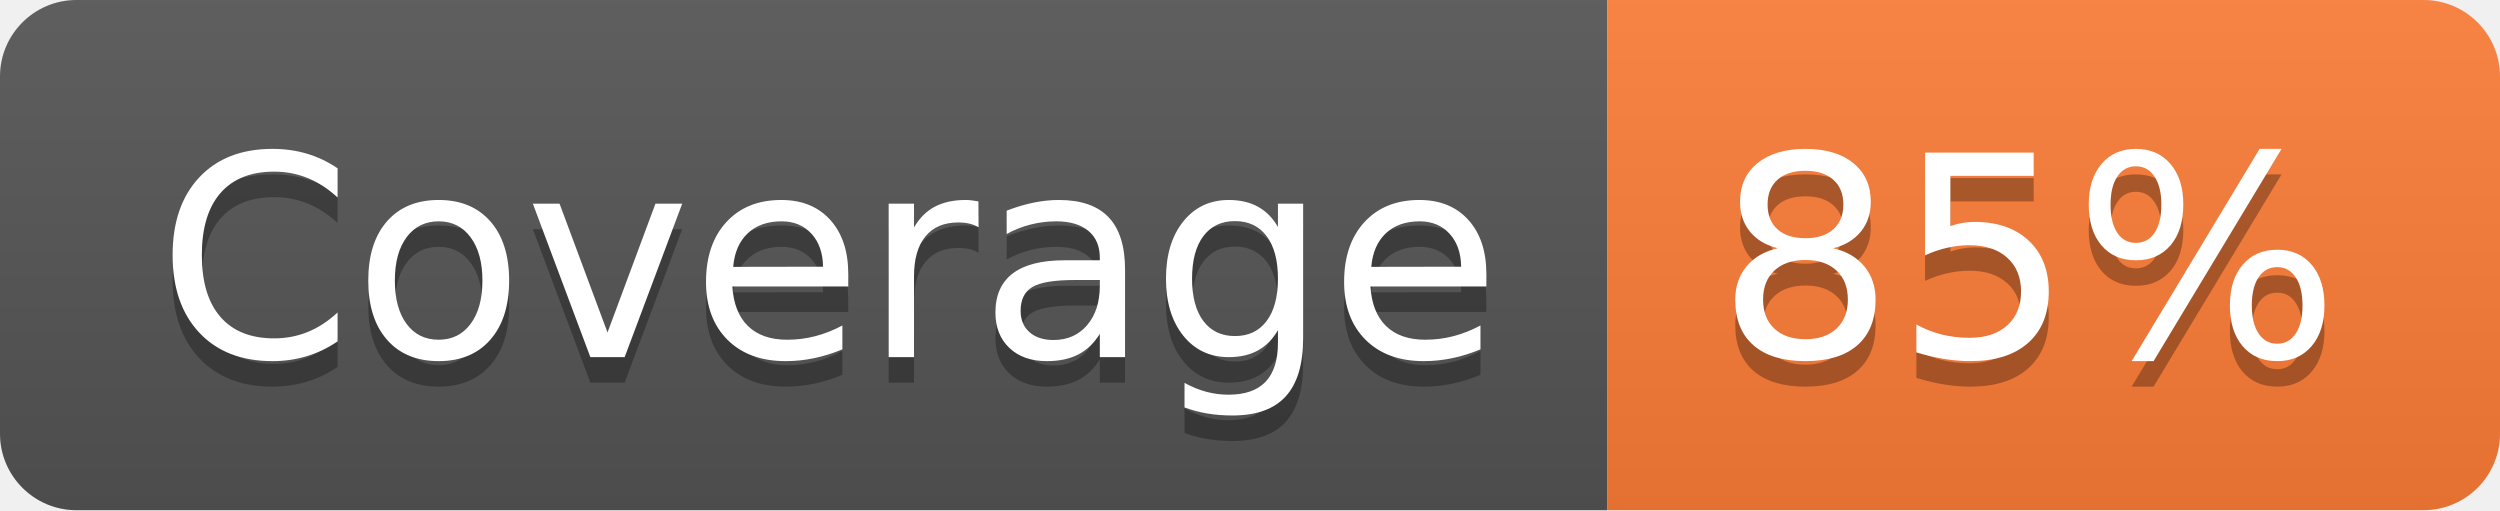
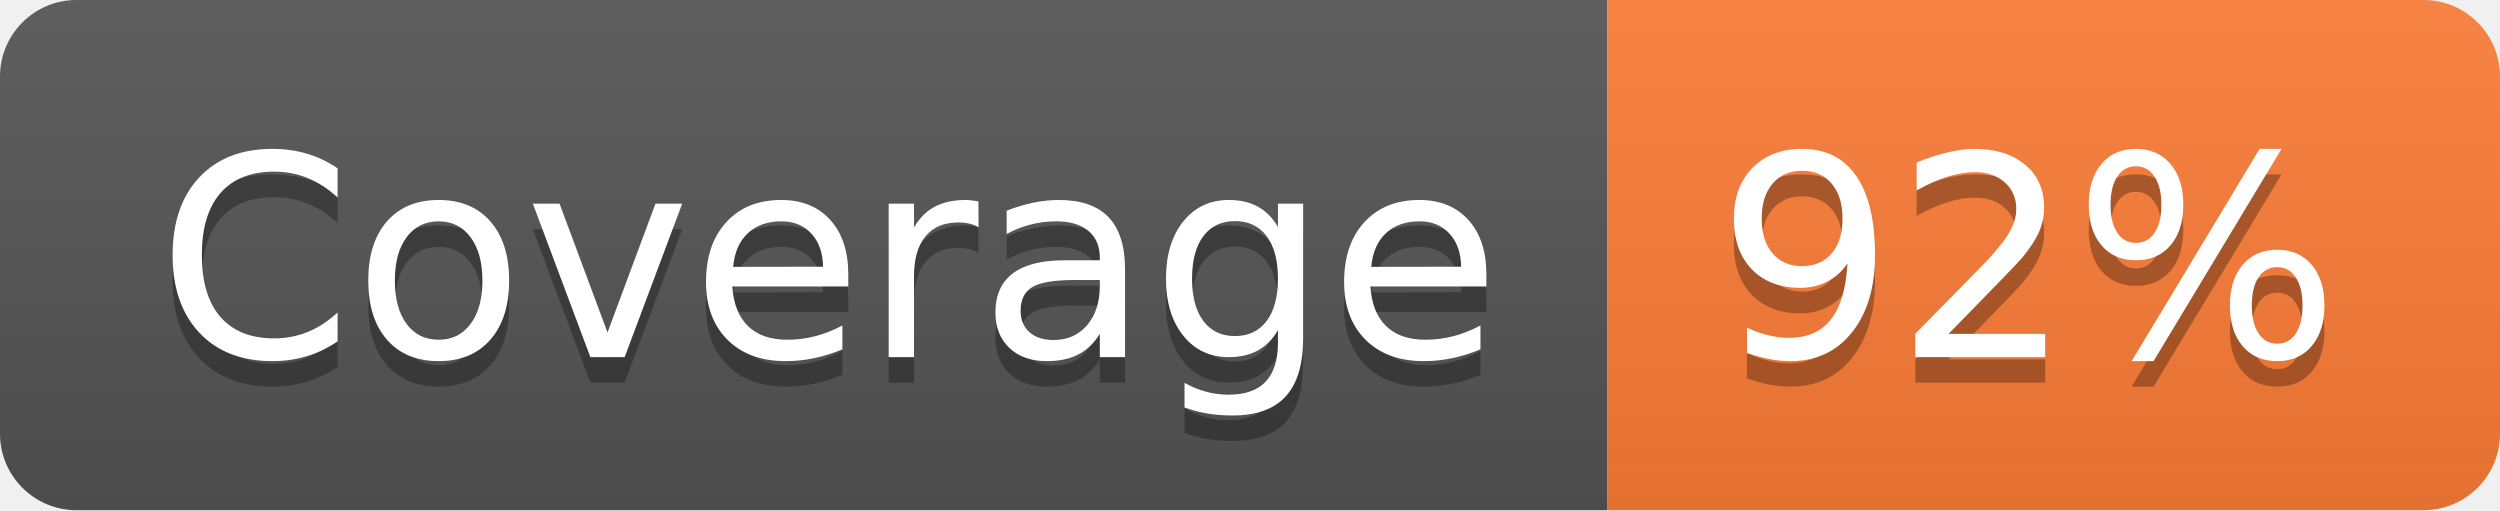
- <svg xmlns="http://www.w3.org/2000/svg" width="98" height="20" role="img" aria-label="Coverage: 85%">
+ <svg xmlns="http://www.w3.org/2000/svg" width="98" height="20" role="img" aria-label="Coverage: 92%">
  <linearGradient id="s" x2="0" y2="100%">
    <stop offset="0" stop-color="#bbb" stop-opacity=".1" />
    <stop offset="1" stop-opacity=".1" />
  </linearGradient>
  <clipPath id="r">
    <rect width="98" height="20" rx="3" fill="#fff" />
  </clipPath>
  <g clip-path="url(#r)">
    <rect width="63" height="20" fill="#555" />
    <rect x="63" width="35" height="20" fill="#fe7d37" />
    <rect width="98" height="20" fill="url(#s)" />
  </g>
  <g fill="#fff" text-anchor="middle" font-family="Verdana,Geneva,DejaVu Sans,sans-serif" text-rendering="geometricPrecision" font-size="110">
    <text aria-hidden="true" x="325" y="150" fill="#010101" fill-opacity=".3" transform="scale(.1)" textLength="530">Coverage</text>
    <text x="325" y="140" transform="scale(.1)" fill="#fff" textLength="530">Coverage</text>
-     <text aria-hidden="true" x="795" y="150" fill="#010101" fill-opacity=".3" transform="scale(.1)" textLength="250">85%</text>
-     <text x="795" y="140" transform="scale(.1)" fill="#fff" textLength="250">85%</text>
+     <text aria-hidden="true" x="795" y="150" fill="#010101" fill-opacity=".3" transform="scale(.1)" textLength="250">92%</text>
+     <text x="795" y="140" transform="scale(.1)" fill="#fff" textLength="250">92%</text>
  </g>
</svg>
